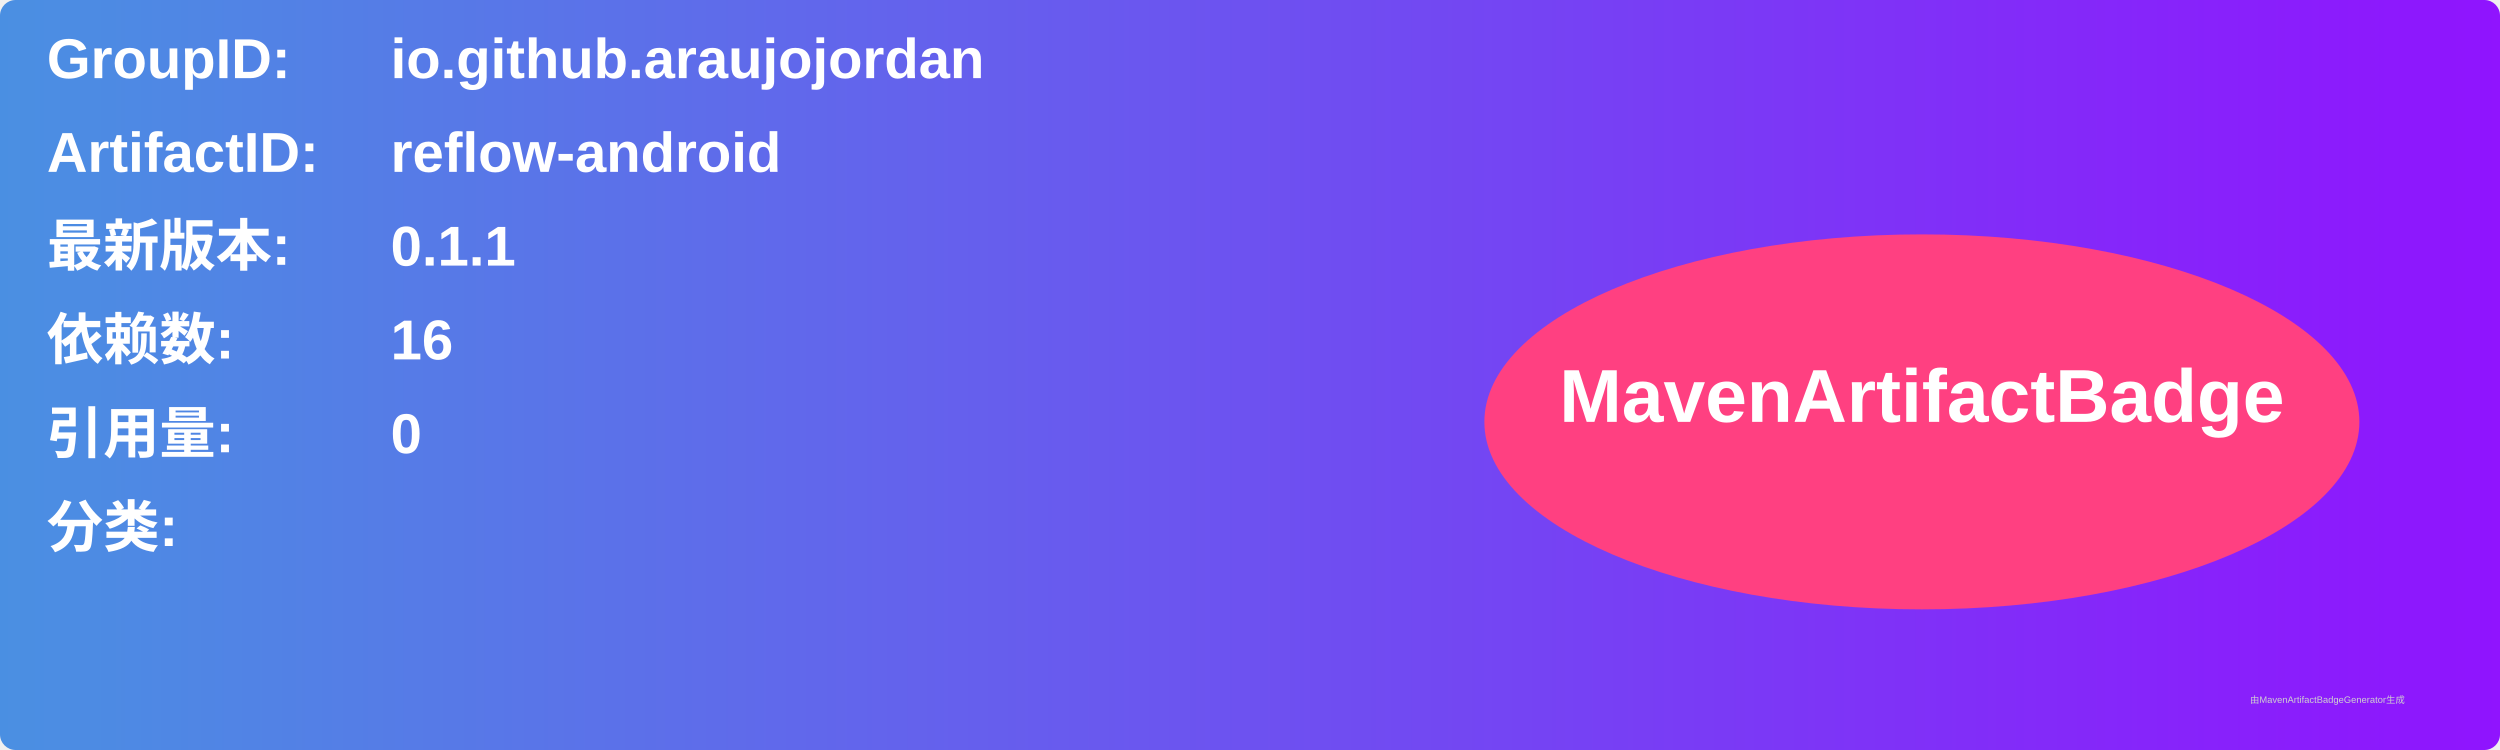
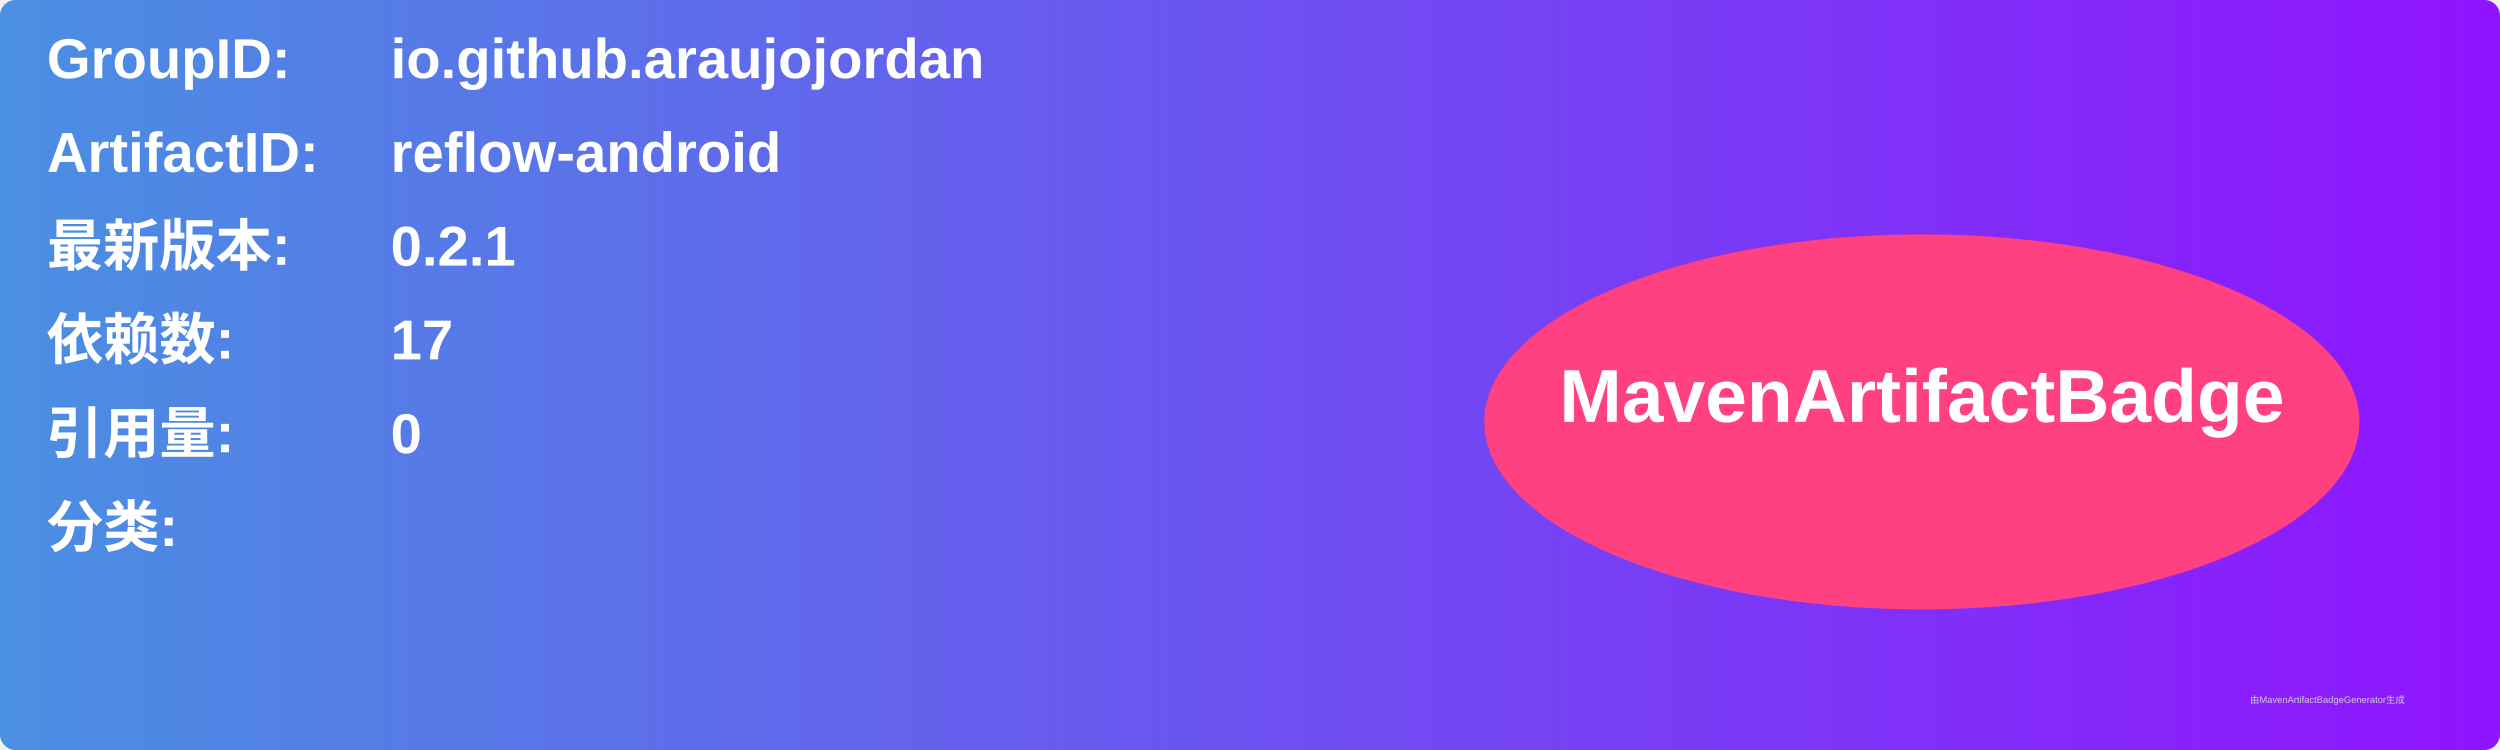
<svg xmlns="http://www.w3.org/2000/svg" width="800" height="240" viewBox="0 0 800 240">
  <linearGradient id="grad" x1="0%" y1="0%" x2="100%" y2="0%">
    <stop offset="0%" stop-color="#4a90e2" />
    <stop offset="100%" stop-color="#9013fe" />
  </linearGradient>
  <rect width="100%" height="100%" rx="5" ry="5" fill="url(#grad)" />
  <g transform="translate(15, 15)">
    <text x="0" y="10" font-family="Arial" font-size="18" fill="white" font-weight="bold" width="260">GroupID:</text>
    <text x="110" y="10" font-family="Arial" font-size="18" fill="white" font-weight="bold" width="460">io.github.araujojordan</text>
    <text x="0" y="40" font-family="Arial" font-size="18" fill="white" font-weight="bold" width="260">ArtifactID:</text>
    <text x="110" y="40" font-family="Arial" font-size="18" fill="white" font-weight="bold" width="460">reflow-android</text>
    <text x="0" y="70" font-family="Arial" font-size="18" fill="white" font-weight="bold">最新版本:</text>
    <text x="110" y="70" font-family="Arial" font-size="18" fill="white" font-weight="bold">
-       <tspan font-weight="bold">0.1.1</tspan>
+       <tspan font-weight="bold">0.2.1</tspan>
    </text>
    <text x="0" y="100" font-family="Arial" font-size="18" fill="white" font-weight="bold">依赖数: </text>
    <text x="110" y="100" font-family="Arial" font-size="18" fill="white">
-       <tspan font-weight="bold">16</tspan>
+       <tspan font-weight="bold">17</tspan>
    </text>
    <text x="0" y="130" font-family="Arial" font-size="18" fill="white" font-weight="bold">引用量: </text>
    <text x="110" y="130" font-family="Arial" font-size="18" fill="white">
      <tspan font-weight="bold">0</tspan>
    </text>
    <text x="0" y="160" font-family="Arial" font-size="18" fill="white" font-weight="bold">分类:</text>
    <text x="10" y="190" font-family="Arial" font-size="10" fill="white">
      <tspan font-weight="bold" />
    </text>
    <ellipse cx="600" cy="120" rx="140" ry="60" fill="#ff4081" />
    <text x="600" y="120" text-anchor="middle" font-family="Arial" font-size="24" fill="white" font-weight="bold">MavenArtifactBadge</text>
  </g>
  <text x="720" y="225" font-family="Arial" font-size="3" fill="#d0d0d0">由MavenArtifactBadgeGenerator生成</text>
</svg>
